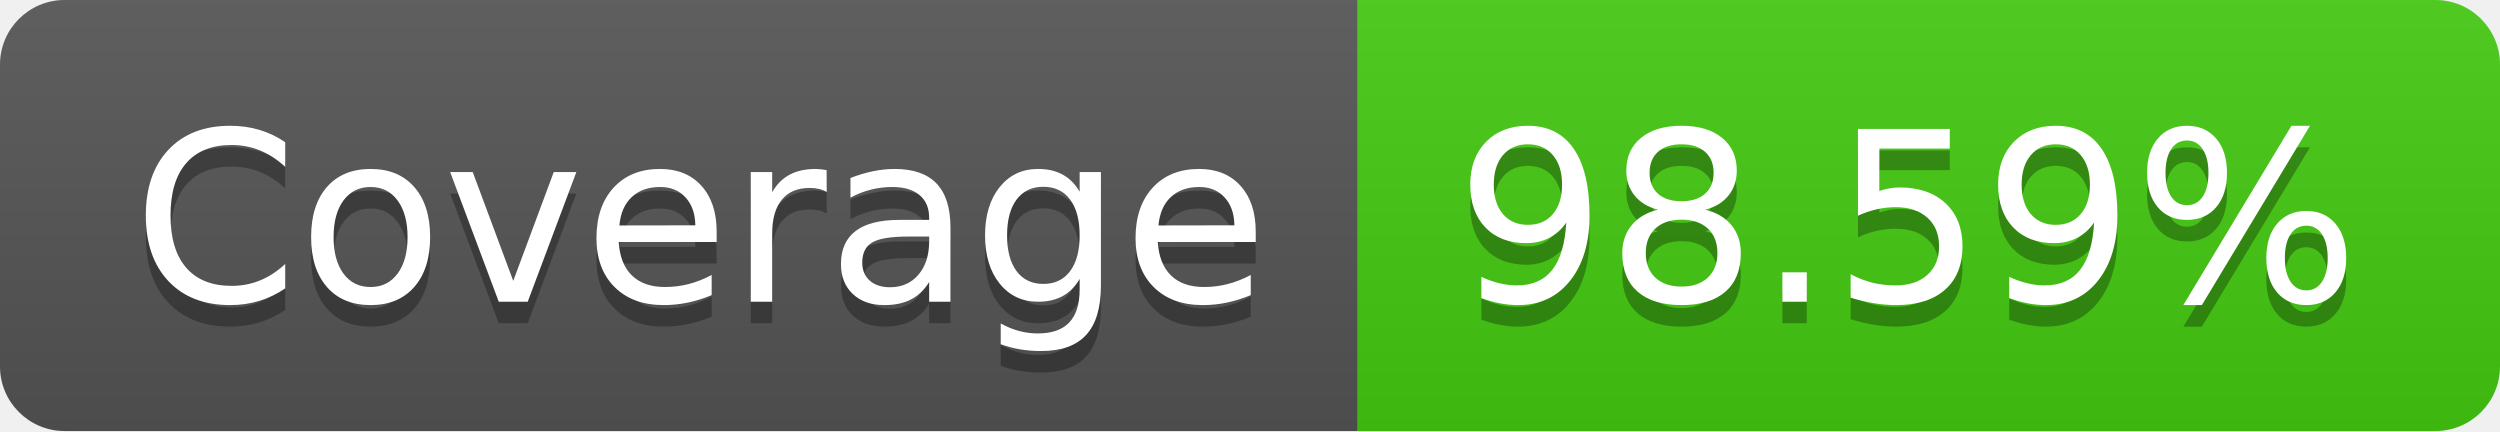
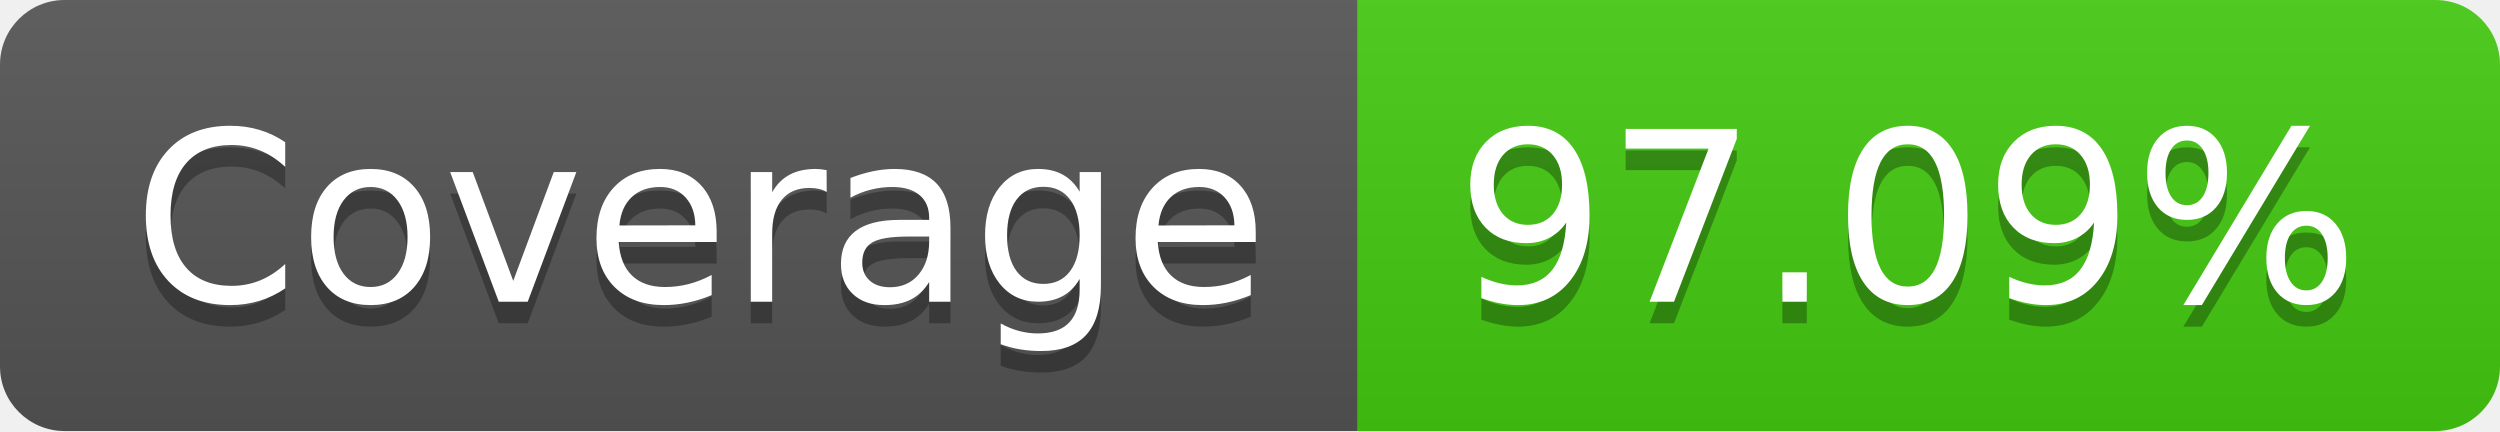
- <svg xmlns="http://www.w3.org/2000/svg" width="116" height="20" role="img" aria-label="Coverage: 98.59%">
+ <svg xmlns="http://www.w3.org/2000/svg" width="116" height="20" role="img" aria-label="Coverage: 97.09%">
  <linearGradient id="s" x2="0" y2="100%">
    <stop offset="0" stop-color="#bbb" stop-opacity=".1" />
    <stop offset="1" stop-opacity=".1" />
  </linearGradient>
  <clipPath id="r">
    <rect width="116" height="20" rx="3" fill="#fff" />
  </clipPath>
  <g clip-path="url(#r)">
    <rect width="63" height="20" fill="#555" />
    <rect x="63" width="53" height="20" fill="#4c1" />
    <rect width="116" height="20" fill="url(#s)" />
  </g>
  <g fill="#fff" text-anchor="middle" font-family="Verdana,Geneva,DejaVu Sans,sans-serif" text-rendering="geometricPrecision" font-size="110">
    <text aria-hidden="true" x="325" y="150" fill="#010101" fill-opacity=".3" transform="scale(.1)" textLength="530">Coverage</text>
    <text x="325" y="140" transform="scale(.1)" fill="#fff" textLength="530">Coverage</text>
-     <text aria-hidden="true" x="885" y="150" fill="#010101" fill-opacity=".3" transform="scale(.1)" textLength="430">98.59%</text>
-     <text x="885" y="140" transform="scale(.1)" fill="#fff" textLength="430">98.59%</text>
+     <text aria-hidden="true" x="885" y="150" fill="#010101" fill-opacity=".3" transform="scale(.1)" textLength="430">97.09%</text>
+     <text x="885" y="140" transform="scale(.1)" fill="#fff" textLength="430">97.09%</text>
  </g>
</svg>
